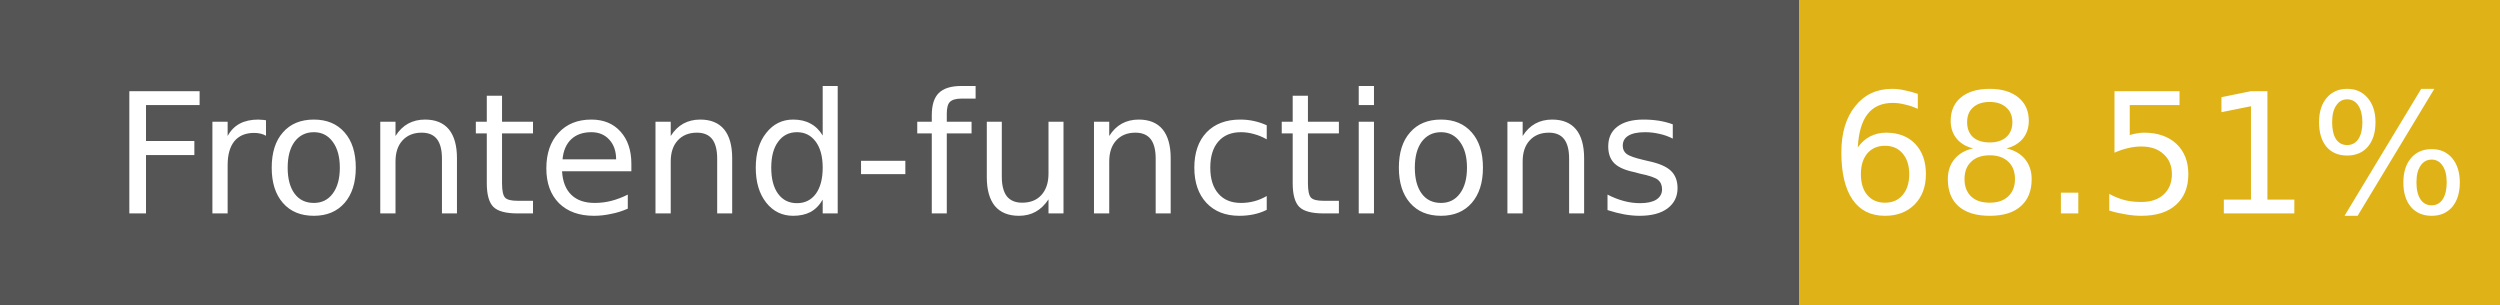
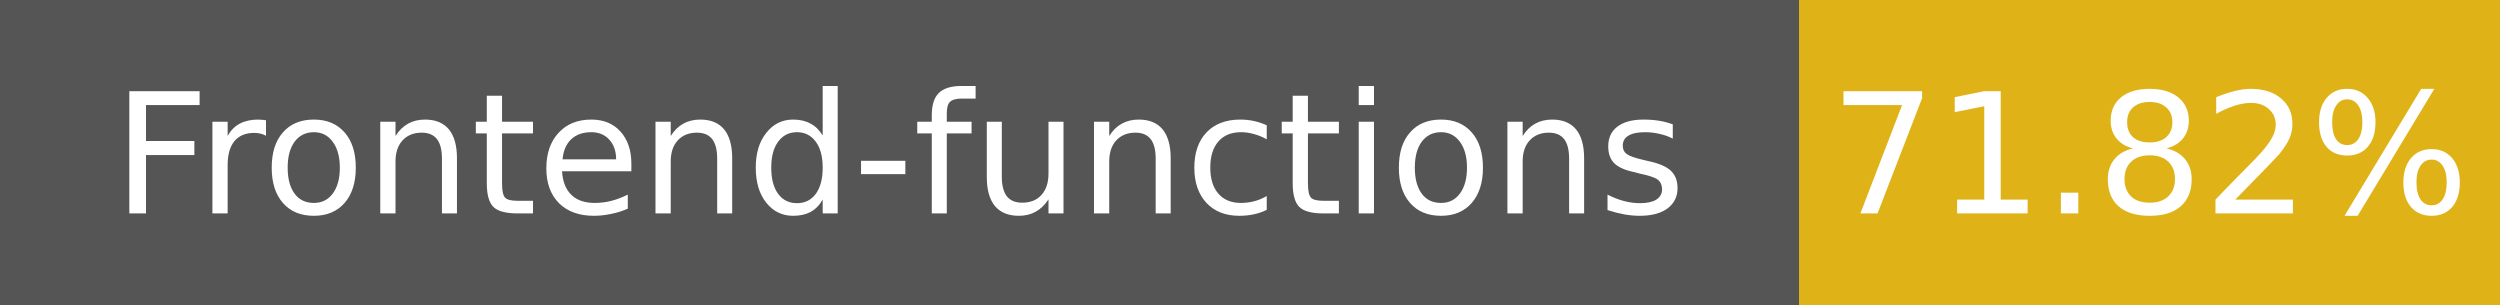
- <svg xmlns="http://www.w3.org/2000/svg" width="164" height="20" role="img" aria-label="Frontend-functions: 68.51%">
+ <svg xmlns="http://www.w3.org/2000/svg" width="164" height="20" role="img" aria-label="Frontend-functions: 71.82%">
  <g shape-rendering="crispEdges">
    <rect width="118" height="20" fill="#555" />
    <rect x="118" width="46" height="20" fill="#dfb317" />
  </g>
  <g fill="#fff" text-anchor="middle" font-family="Verdana,Geneva,DejaVu Sans,sans-serif" font-size="11">
    <text x="59" y="14">Frontend-functions</text>
-     <text x="141" y="14">68.51%</text>
+     <text x="141" y="14">71.82%</text>
  </g>
</svg>
